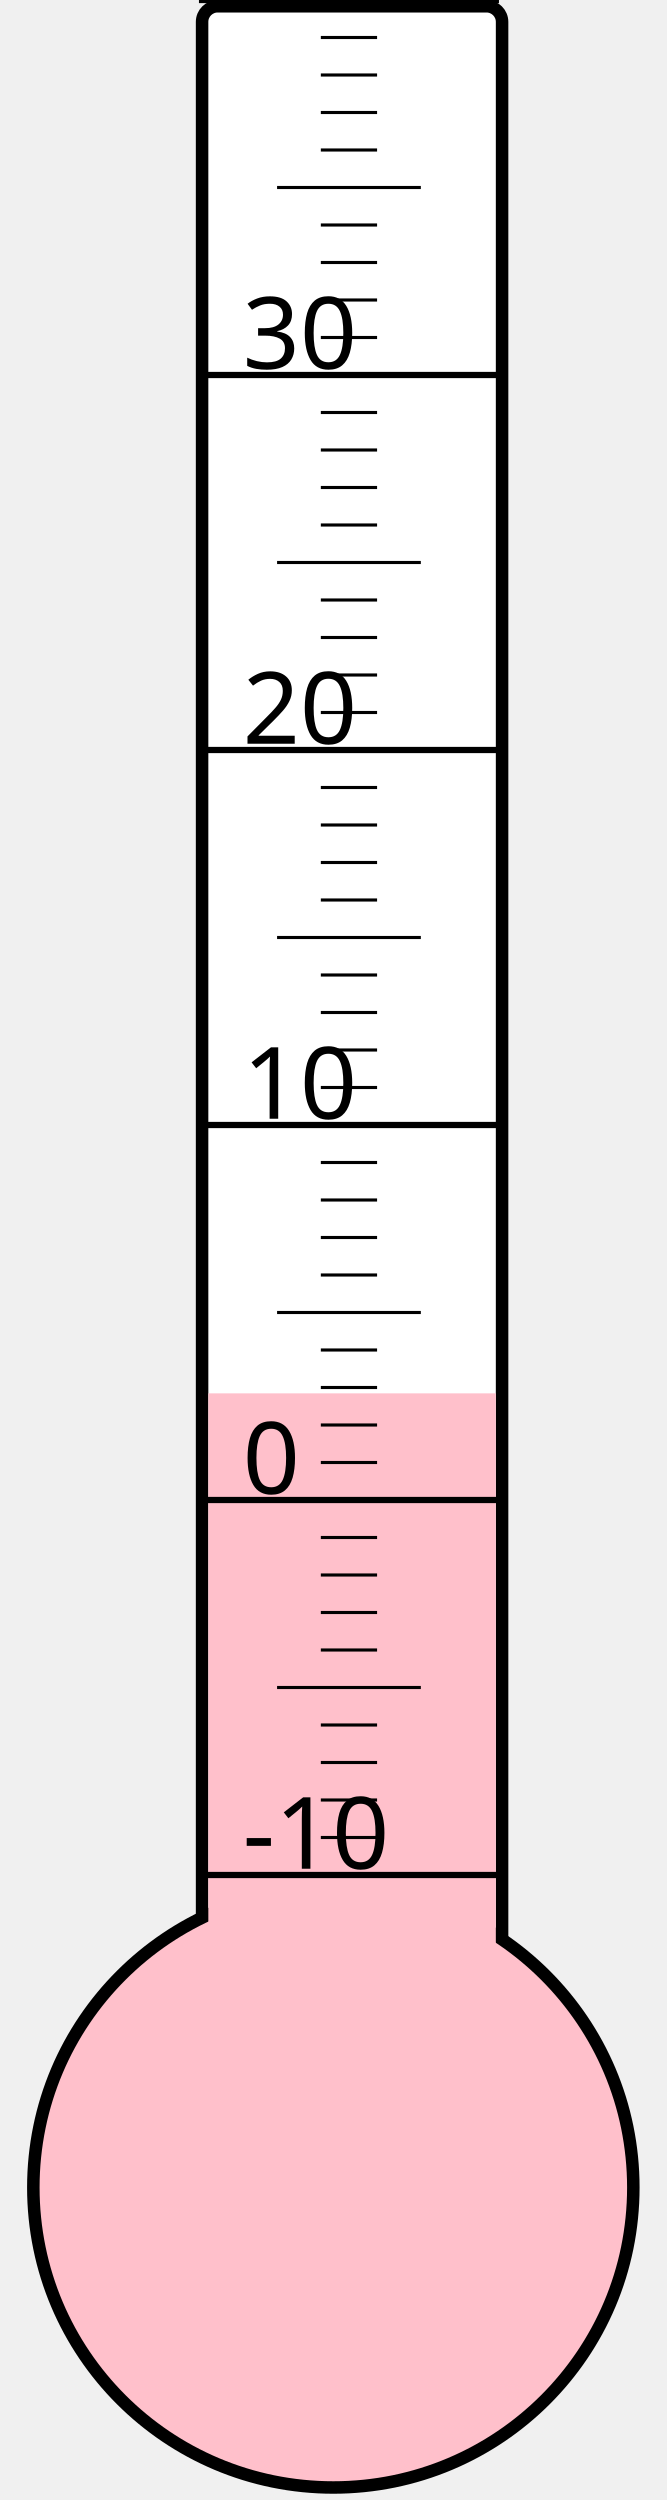
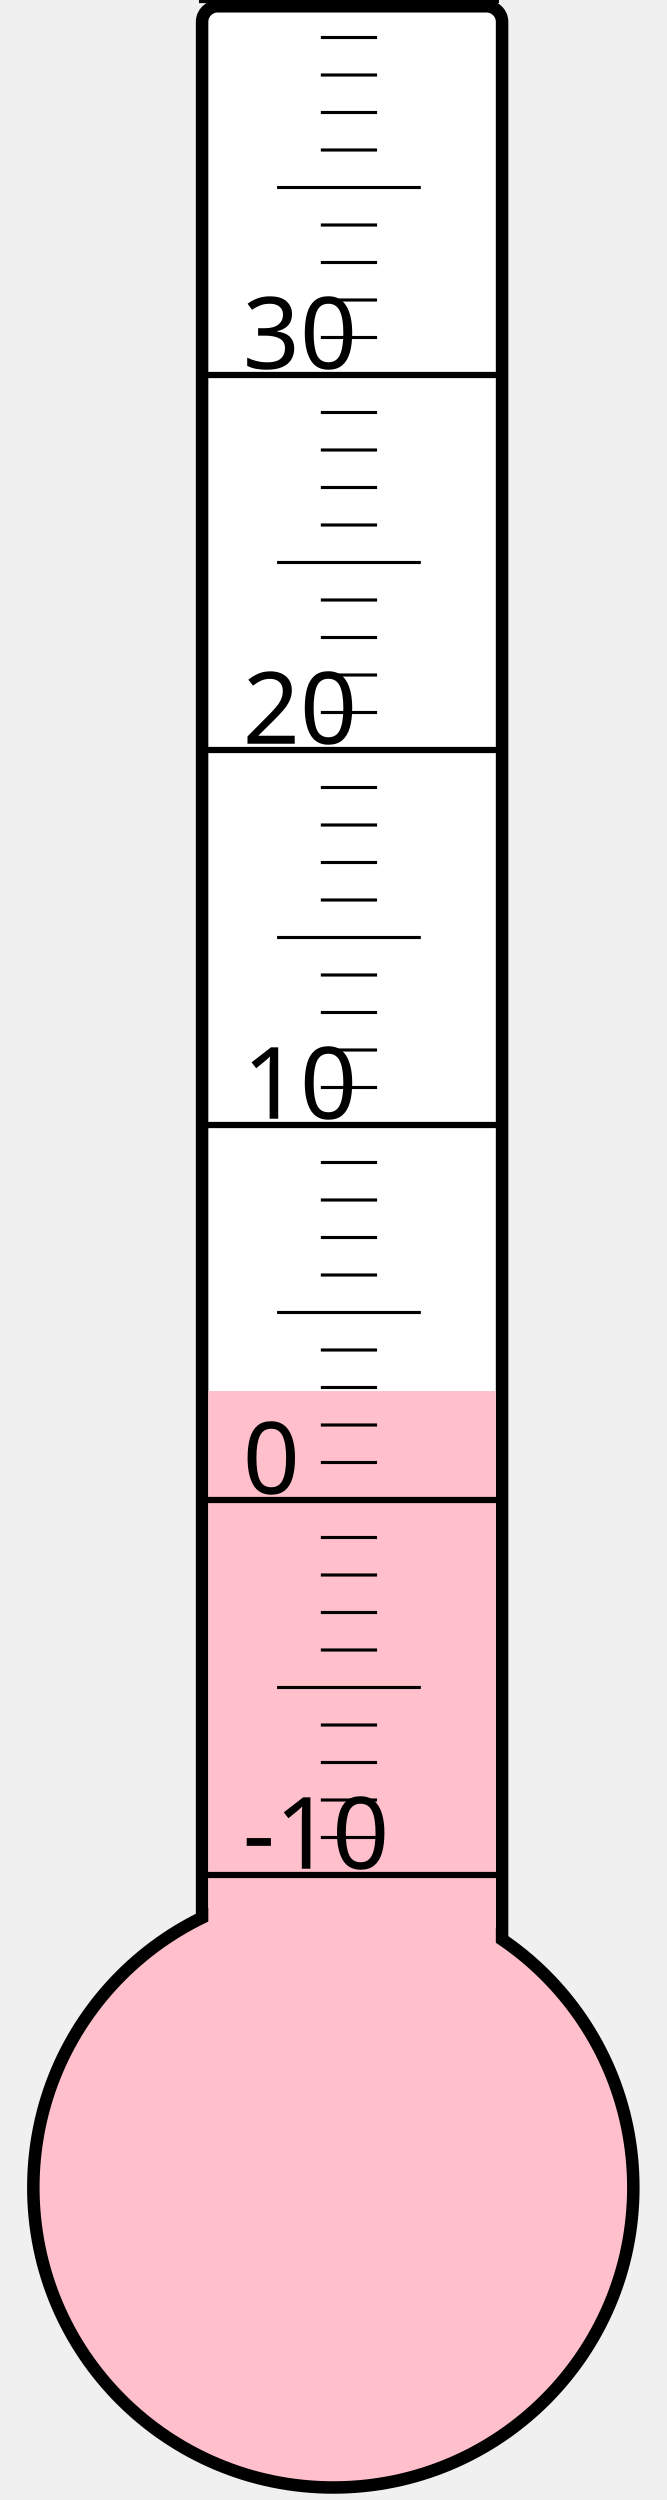
<svg xmlns="http://www.w3.org/2000/svg" width="40px" height="150px" viewBox="0 0 200 800">
  <rect width="200" height="800" x="0" y="0" style="fill: #ffffeb; fill-opacity: 0;" />
  <rect width="96" height="680" x="58" y="2" rx="5" ry="5" style="fill: white; fill-opacity: 1; stroke: black; stroke-width: 4;" />
  <circle cx="100" cy="700" r="96" style="fill: pink; stroke: black; stroke-width: 4;" />
-   <rect width="92" height="254.125" x="60" y="445.875" style="fill: pink; fill-opacity: 1; stroke-width: 0;" />
+   <rect width="92" height="254.875" x="60" y="445.125" style="fill: pink; fill-opacity: 1; stroke-width: 0;" />
  <text x="71" y="598" style="font-family: sans-serif; font-size: 24pt;">-10</text>
  <text x="71" y="478" style="font-family: sans-serif; font-size: 24pt;">0</text>
  <text x="71" y="358" style="font-family: sans-serif; font-size: 24pt;">10</text>
  <text x="71" y="238" style="font-family: sans-serif; font-size: 24pt;">20</text>
  <text x="71" y="118" style="font-family: sans-serif; font-size: 24pt;">30</text>
  <g style="stroke: black;">
    <line x1="57" y1="600" x2="153" y2="600" style="stroke-width: 2;" />
    <line x1="96" y1="588" x2="114" y2="588" style="stroke-width: 1;" />
    <line x1="96" y1="576" x2="114" y2="576" style="stroke-width: 1;" />
    <line x1="96" y1="564" x2="114" y2="564" style="stroke-width: 1;" />
    <line x1="96" y1="552" x2="114" y2="552" style="stroke-width: 1;" />
    <line x1="82" y1="540" x2="128" y2="540" style="stroke-width: 1;" />
    <line x1="96" y1="528" x2="114" y2="528" style="stroke-width: 1;" />
    <line x1="96" y1="516" x2="114" y2="516" style="stroke-width: 1;" />
    <line x1="96" y1="504" x2="114" y2="504" style="stroke-width: 1;" />
    <line x1="96" y1="492" x2="114" y2="492" style="stroke-width: 1;" />
    <line x1="57" y1="480" x2="153" y2="480" style="stroke-width: 2;" />
    <line x1="96" y1="468" x2="114" y2="468" style="stroke-width: 1;" />
    <line x1="96" y1="456" x2="114" y2="456" style="stroke-width: 1;" />
    <line x1="96" y1="444" x2="114" y2="444" style="stroke-width: 1;" />
    <line x1="96" y1="432" x2="114" y2="432" style="stroke-width: 1;" />
    <line x1="82" y1="420" x2="128" y2="420" style="stroke-width: 1;" />
    <line x1="96" y1="408" x2="114" y2="408" style="stroke-width: 1;" />
    <line x1="96" y1="396" x2="114" y2="396" style="stroke-width: 1;" />
    <line x1="96" y1="384" x2="114" y2="384" style="stroke-width: 1;" />
    <line x1="96" y1="372" x2="114" y2="372" style="stroke-width: 1;" />
    <line x1="57" y1="360" x2="153" y2="360" style="stroke-width: 2;" />
    <line x1="96" y1="348" x2="114" y2="348" style="stroke-width: 1;" />
    <line x1="96" y1="336" x2="114" y2="336" style="stroke-width: 1;" />
    <line x1="96" y1="324" x2="114" y2="324" style="stroke-width: 1;" />
    <line x1="96" y1="312" x2="114" y2="312" style="stroke-width: 1;" />
    <line x1="82" y1="300" x2="128" y2="300" style="stroke-width: 1;" />
    <line x1="96" y1="288" x2="114" y2="288" style="stroke-width: 1;" />
    <line x1="96" y1="276" x2="114" y2="276" style="stroke-width: 1;" />
    <line x1="96" y1="264" x2="114" y2="264" style="stroke-width: 1;" />
    <line x1="96" y1="252" x2="114" y2="252" style="stroke-width: 1;" />
    <line x1="57" y1="240" x2="153" y2="240" style="stroke-width: 2;" />
    <line x1="96" y1="228" x2="114" y2="228" style="stroke-width: 1;" />
    <line x1="96" y1="216" x2="114" y2="216" style="stroke-width: 1;" />
    <line x1="96" y1="204" x2="114" y2="204" style="stroke-width: 1;" />
    <line x1="96" y1="192" x2="114" y2="192" style="stroke-width: 1;" />
    <line x1="82" y1="180" x2="128" y2="180" style="stroke-width: 1;" />
    <line x1="96" y1="168" x2="114" y2="168" style="stroke-width: 1;" />
    <line x1="96" y1="156" x2="114" y2="156" style="stroke-width: 1;" />
    <line x1="96" y1="144" x2="114" y2="144" style="stroke-width: 1;" />
    <line x1="96" y1="132" x2="114" y2="132" style="stroke-width: 1;" />
    <line x1="57" y1="120" x2="153" y2="120" style="stroke-width: 2;" />
    <line x1="96" y1="108" x2="114" y2="108" style="stroke-width: 1;" />
    <line x1="96" y1="96" x2="114" y2="96" style="stroke-width: 1;" />
    <line x1="96" y1="84" x2="114" y2="84" style="stroke-width: 1;" />
    <line x1="96" y1="72" x2="114" y2="72" style="stroke-width: 1;" />
    <line x1="82" y1="60" x2="128" y2="60" style="stroke-width: 1;" />
    <line x1="96" y1="48" x2="114" y2="48" style="stroke-width: 1;" />
    <line x1="96" y1="36" x2="114" y2="36" style="stroke-width: 1;" />
    <line x1="96" y1="24" x2="114" y2="24" style="stroke-width: 1;" />
    <line x1="96" y1="12" x2="114" y2="12" style="stroke-width: 1;" />
    <line x1="57" y1="0" x2="153" y2="0" style="stroke-width: 2;" />
  </g>
</svg>
